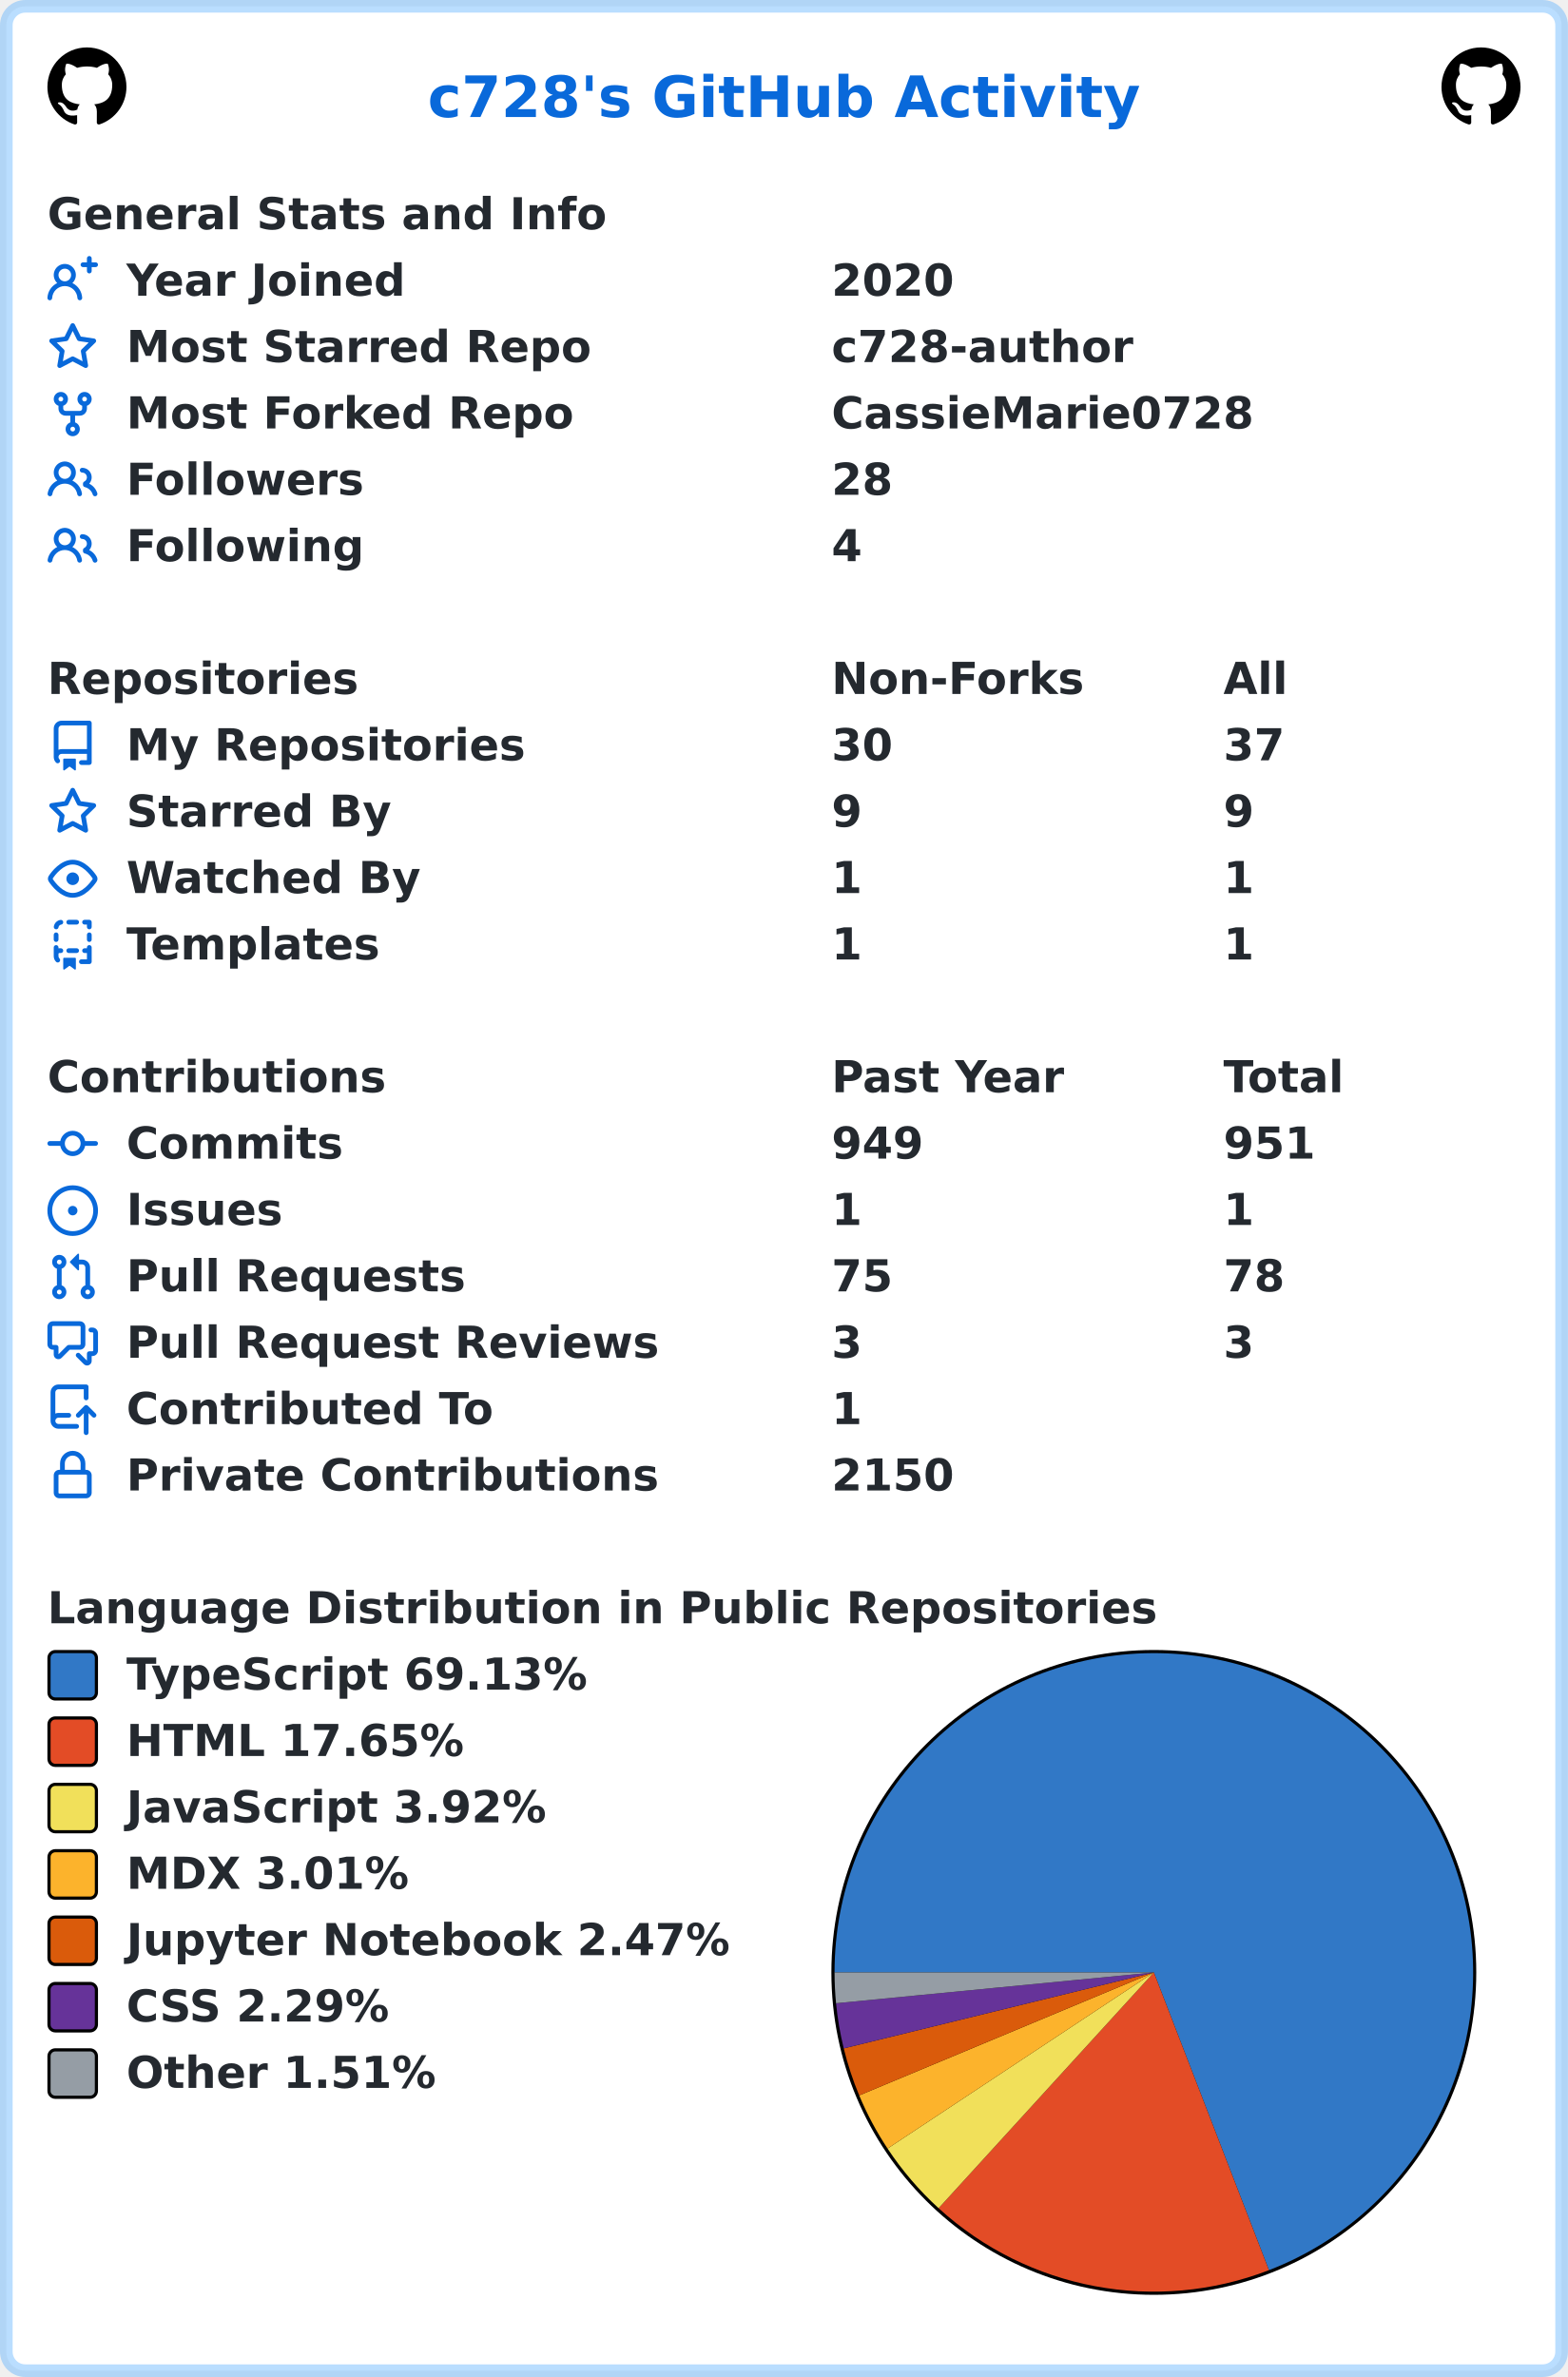
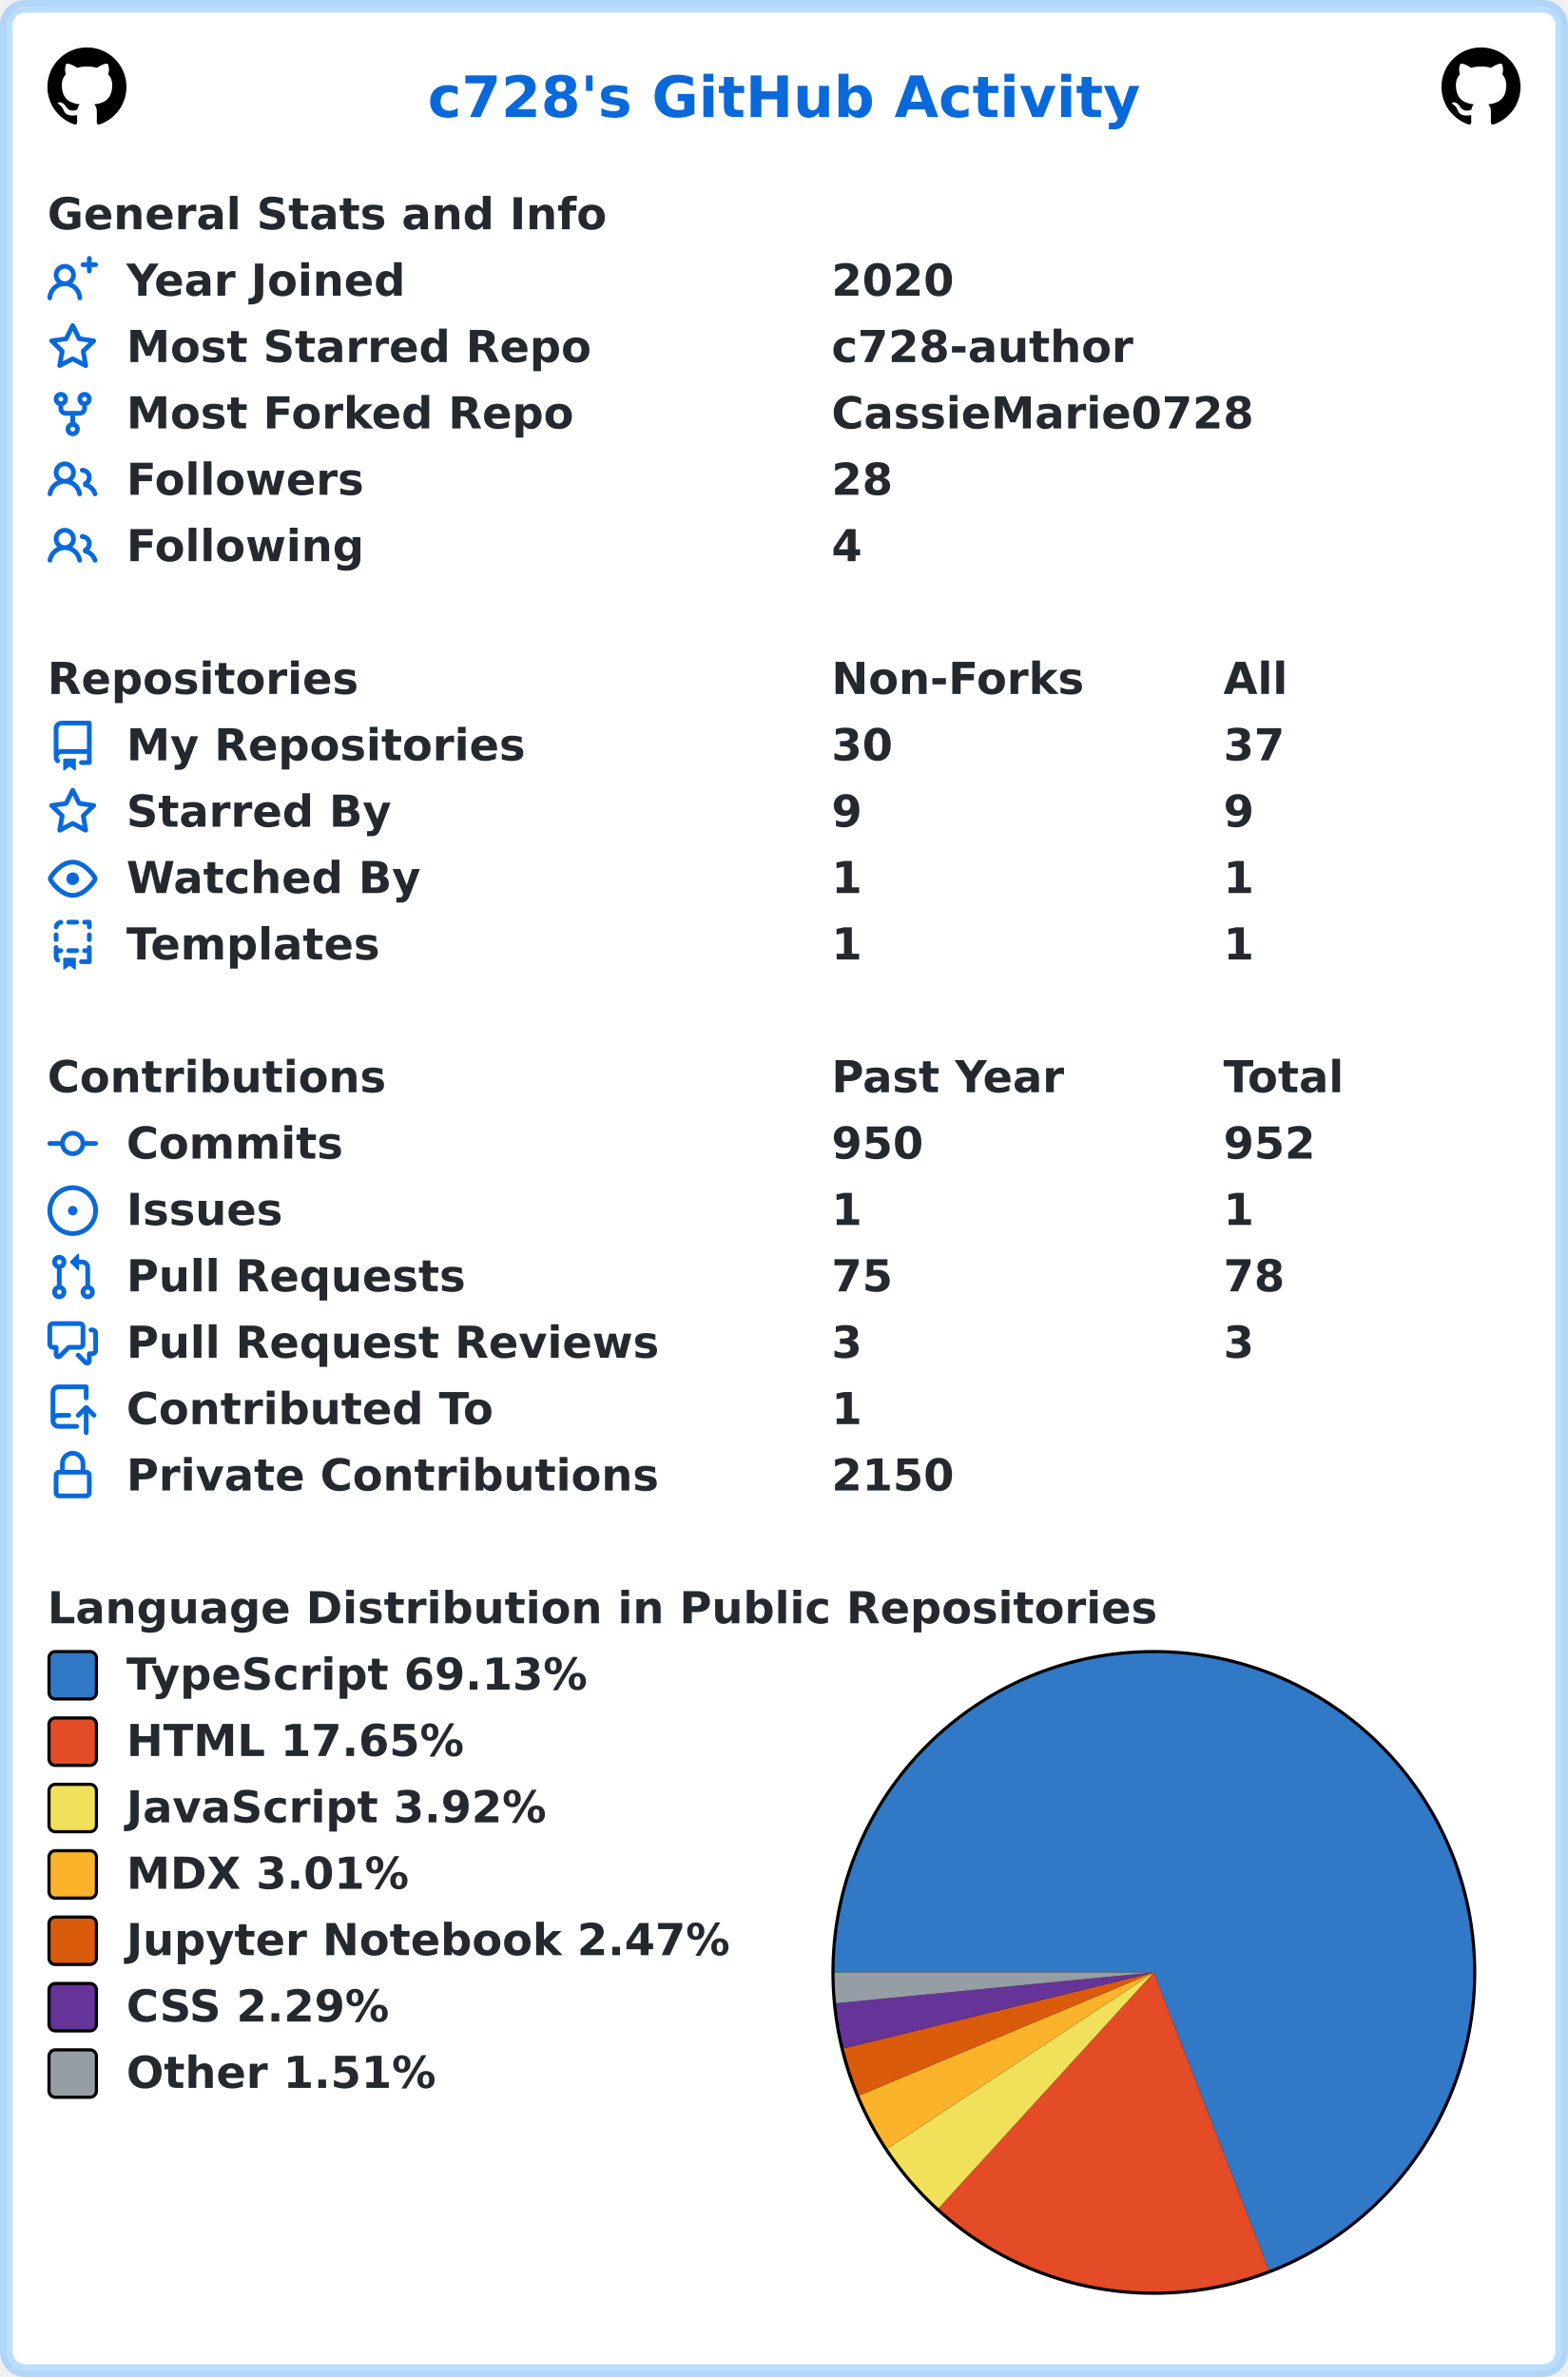
<svg xmlns="http://www.w3.org/2000/svg" width="496" height="752" viewBox="0 0 496 752" lang="en" xml:lang="en">
  <rect x="2" y="2" stroke-width="4" rx="6" width="492" height="748" stroke="rgba(84,174,255,0.4)" fill="#ffffff" />
  <g font-weight="600" font-size="110pt" font-family="Verdana,Geneva,DejaVu Sans,sans-serif" text-rendering="geometricPrecision">
    <text x="1100" y="301" lengthAdjust="spacingAndGlyphs" textLength="1833" transform="scale(0.123)" fill="#0969da">c728's GitHub Activity</text>
    <svg x="15" y="15" width="25" height="25" viewBox="0 0 16 16">
      <path fill="#000000" fill-rule="evenodd" d="M8 0C3.58 0 0 3.58 0 8c0 3.54 2.29 6.53 5.47 7.59.4.07.55-.17.55-.38 0-.19-.01-.82-.01-1.49-2.01.37-2.53-.49-2.69-.94-.09-.23-.48-.94-.82-1.13-.28-.15-.68-.52-.01-.53.63-.01 1.08.58 1.23.82.72 1.21 1.87.87 2.33.66.07-.52.28-.87.51-1.07-1.78-.2-3.64-.89-3.64-3.95 0-.87.31-1.59.82-2.15-.08-.2-.36-1.02.08-2.12 0 0 .67-.21 2.2.82.64-.18 1.32-.27 2-.27.68 0 1.36.09 2 .27 1.53-1.04 2.2-.82 2.2-.82.44 1.1.16 1.92.08 2.12.51.56.82 1.27.82 2.15 0 3.07-1.87 3.75-3.65 3.95.29.25.54.73.54 1.48 0 1.07-.01 1.93-.01 2.2 0 .21.15.46.55.38A8.013 8.013 0 0016 8c0-4.42-3.58-8-8-8z" />
    </svg>
    <svg x="456" y="15" width="25" height="25" viewBox="0 0 16 16">
      <path fill="#000000" fill-rule="evenodd" d="M8 0C3.58 0 0 3.58 0 8c0 3.54 2.29 6.53 5.47 7.59.4.07.55-.17.55-.38 0-.19-.01-.82-.01-1.49-2.01.37-2.53-.49-2.69-.94-.09-.23-.48-.94-.82-1.13-.28-.15-.68-.52-.01-.53.63-.01 1.08.58 1.23.82.72 1.21 1.87.87 2.33.66.07-.52.28-.87.51-1.07-1.78-.2-3.64-.89-3.64-3.95 0-.87.31-1.59.82-2.15-.08-.2-.36-1.02.08-2.12 0 0 .67-.21 2.2.82.64-.18 1.32-.27 2-.27.68 0 1.36.09 2 .27 1.53-1.04 2.2-.82 2.2-.82.44 1.1.16 1.92.08 2.12.51.56.82 1.27.82 2.15 0 3.07-1.87 3.75-3.65 3.95.29.25.54.73.54 1.48 0 1.07-.01 1.93-.01 2.2 0 .21.15.46.55.38A8.013 8.013 0 0016 8c0-4.42-3.58-8-8-8z" />
    </svg>
    <g transform="translate(0, 60)" fill="#24292f">
      <g transform="translate(15, 0)">
        <g transform="scale(0.095)">
          <text x="0" y="132" textLength="1851" lengthAdjust="spacingAndGlyphs">General Stats and Info</text>
        </g>
      </g>
      <g transform="translate(15, 21)">
        <path fill="#0969da" fill-rule="evenodd" d="M13.25 0a.75.75 0 01.75.75V2h1.25a.75.75 0 010 1.5H14v1.25a.75.75 0 01-1.5 0V3.5h-1.25a.75.75 0 010-1.5h1.25V.75a.75.75 0 01.75-.75zM5.5 4a2 2 0 100 4 2 2 0 000-4zm2.4 4.548a3.5 3.5 0 10-4.799 0 5.527 5.527 0 00-3.1 4.66.75.75 0 101.498.085A4.01 4.01 0 015.5 9.5a4.01 4.01 0 014.001 3.793.75.75 0 101.498-.086 5.527 5.527 0 00-3.1-4.659z" />
        <g transform="scale(0.095)">
          <text lengthAdjust="spacingAndGlyphs" textLength="932" x="263" y="132">Year Joined</text>
          <text lengthAdjust="spacingAndGlyphs" textLength="420" x="2611" y="132">2020</text>
        </g>
      </g>
      <g transform="translate(15, 42)">
        <path fill="#0969da" fill-rule="evenodd" d="M8 .25a.75.75 0 01.673.418l1.882 3.815 4.21.612a.75.75 0 01.416 1.279l-3.046 2.97.719 4.192a.75.75 0 01-1.088.791L8 12.347l-3.766 1.98a.75.75 0 01-1.088-.79l.72-4.194L.818 6.374a.75.75 0 01.416-1.28l4.21-.611L7.327.668A.75.75 0 018 .25zm0 2.445L6.615 5.5a.75.75 0 01-.564.41l-3.097.45 2.24 2.184a.75.75 0 01.216.664l-.528 3.084 2.769-1.456a.75.75 0 01.698 0l2.77 1.456-.53-3.084a.75.75 0 01.216-.664l2.24-2.183-3.096-.45a.75.75 0 01-.564-.41L8 2.694v.001z" />
        <g transform="scale(0.095)">
          <text lengthAdjust="spacingAndGlyphs" textLength="1532" x="263" y="132">Most Starred Repo</text>
          <text lengthAdjust="spacingAndGlyphs" textLength="1010" x="2611" y="132">c728-author</text>
        </g>
      </g>
      <g transform="translate(15, 63)">
        <path fill="#0969da" fill-rule="evenodd" d="M5 3.25a.75.75 0 11-1.5 0 .75.75 0 011.5 0zm0 2.122a2.25 2.25 0 10-1.5 0v.878A2.25 2.25 0 005.75 8.5h1.5v2.128a2.251 2.251 0 101.5 0V8.5h1.5a2.25 2.25 0 002.25-2.25v-.878a2.25 2.25 0 10-1.5 0v.878a.75.75 0 01-.75.75h-4.5A.75.75 0 015 6.25v-.878zm3.75 7.378a.75.75 0 11-1.5 0 .75.75 0 011.5 0zm3-8.75a.75.75 0 100-1.5.75.75 0 000 1.5z" />
        <g transform="scale(0.095)">
          <text lengthAdjust="spacingAndGlyphs" textLength="1485" x="263" y="132">Most Forked Repo</text>
          <text lengthAdjust="spacingAndGlyphs" textLength="1414" x="2611" y="132">CassieMarie0728</text>
        </g>
      </g>
      <g transform="translate(15, 84)">
        <path fill="#0969da" fill-rule="evenodd" d="M5.5 3.5a2 2 0 100 4 2 2 0 000-4zM2 5.5a3.5 3.5 0 115.898 2.549 5.507 5.507 0 013.034 4.084.75.75 0 11-1.482.235 4.001 4.001 0 00-7.9 0 .75.75 0 01-1.482-.236A5.507 5.507 0 013.102 8.05 3.49 3.49 0 012 5.5zM11 4a.75.75 0 100 1.5 1.5 1.5 0 01.666 2.844.75.75 0 00-.416.672v.352a.75.75 0 00.574.73c1.2.289 2.162 1.2 2.522 2.372a.75.75 0 101.434-.44 5.01 5.01 0 00-2.56-3.012A3 3 0 0011 4z" />
        <g transform="scale(0.095)">
          <text lengthAdjust="spacingAndGlyphs" textLength="778" x="263" y="132">Followers</text>
          <text lengthAdjust="spacingAndGlyphs" textLength="210" x="2611" y="132">28</text>
        </g>
      </g>
      <g transform="translate(15, 105)">
        <path fill="#0969da" fill-rule="evenodd" d="M5.5 3.5a2 2 0 100 4 2 2 0 000-4zM2 5.5a3.5 3.5 0 115.898 2.549 5.507 5.507 0 013.034 4.084.75.75 0 11-1.482.235 4.001 4.001 0 00-7.9 0 .75.75 0 01-1.482-.236A5.507 5.507 0 013.102 8.05 3.49 3.49 0 012 5.5zM11 4a.75.75 0 100 1.5 1.5 1.5 0 01.666 2.844.75.75 0 00-.416.672v.352a.75.75 0 00.574.73c1.2.289 2.162 1.2 2.522 2.372a.75.75 0 101.434-.44 5.01 5.01 0 00-2.56-3.012A3 3 0 0011 4z" />
        <g transform="scale(0.095)">
          <text lengthAdjust="spacingAndGlyphs" textLength="780" x="263" y="132">Following</text>
          <text lengthAdjust="spacingAndGlyphs" textLength="105" x="2611" y="132">4</text>
        </g>
      </g>
    </g>
    <g transform="translate(0, 207)" fill="#24292f">
      <g transform="translate(15, 0)">
        <g transform="scale(0.095)">
          <text x="0" y="132" textLength="1020" lengthAdjust="spacingAndGlyphs">Repositories</text>
          <text x="2611" y="132" textLength="832" lengthAdjust="spacingAndGlyphs">Non-Forks</text>
          <text x="3916" y="132" textLength="206" lengthAdjust="spacingAndGlyphs">All</text>
        </g>
      </g>
      <g transform="translate(15, 21)">
        <path fill="#0969da" fill-rule="evenodd" d="M2 2.5A2.5 2.5 0 014.5 0h8.75a.75.75 0 01.75.75v12.5a.75.75 0 01-.75.75h-2.5a.75.75 0 110-1.5h1.75v-2h-8a1 1 0 00-.714 1.7.75.75 0 01-1.072 1.05A2.495 2.495 0 012 11.5v-9zm10.5-1V9h-8c-.356 0-.694.074-1 .208V2.5a1 1 0 011-1h8zM5 12.25v3.25a.25.25 0 00.4.2l1.45-1.087a.25.25 0 01.3 0L8.6 15.7a.25.25 0 00.4-.2v-3.25a.25.25 0 00-.25-.25h-3.5a.25.25 0 00-.25.25z" />
        <g transform="scale(0.095)">
          <text lengthAdjust="spacingAndGlyphs" textLength="1312" x="263" y="132">My Repositories</text>
          <text lengthAdjust="spacingAndGlyphs" textLength="210" x="2611" y="132">30</text>
          <text lengthAdjust="spacingAndGlyphs" textLength="210" x="3916" y="132">37</text>
        </g>
      </g>
      <g transform="translate(15, 42)">
        <path fill="#0969da" fill-rule="evenodd" d="M8 .25a.75.75 0 01.673.418l1.882 3.815 4.21.612a.75.75 0 01.416 1.279l-3.046 2.97.719 4.192a.75.75 0 01-1.088.791L8 12.347l-3.766 1.98a.75.75 0 01-1.088-.79l.72-4.194L.818 6.374a.75.75 0 01.416-1.28l4.21-.611L7.327.668A.75.75 0 018 .25zm0 2.445L6.615 5.5a.75.75 0 01-.564.41l-3.097.45 2.24 2.184a.75.75 0 01.216.664l-.528 3.084 2.769-1.456a.75.75 0 01.698 0l2.77 1.456-.53-3.084a.75.75 0 01.216-.664l2.24-2.183-3.096-.45a.75.75 0 01-.564-.41L8 2.694v.001z" />
        <g transform="scale(0.095)">
          <text lengthAdjust="spacingAndGlyphs" textLength="874" x="263" y="132">Starred By</text>
          <text lengthAdjust="spacingAndGlyphs" textLength="105" x="2611" y="132">9</text>
          <text lengthAdjust="spacingAndGlyphs" textLength="105" x="3916" y="132">9</text>
        </g>
      </g>
      <g transform="translate(15, 63)">
        <path fill="#0969da" fill-rule="evenodd" d="M1.679 7.932c.412-.621 1.242-1.75 2.366-2.717C5.175 4.242 6.527 3.5 8 3.5c1.473 0 2.824.742 3.955 1.715 1.124.967 1.954 2.096 2.366 2.717a.119.119 0 010 .136c-.412.621-1.242 1.75-2.366 2.717C10.825 11.758 9.473 12.5 8 12.5c-1.473 0-2.824-.742-3.955-1.715C2.92 9.818 2.09 8.69 1.679 8.068a.119.119 0 010-.136zM8 2c-1.981 0-3.67.992-4.933 2.078C1.797 5.169.88 6.423.43 7.1a1.619 1.619 0 000 1.798c.45.678 1.367 1.932 2.637 3.024C4.329 13.008 6.019 14 8 14c1.981 0 3.67-.992 4.933-2.078 1.27-1.091 2.187-2.345 2.637-3.023a1.619 1.619 0 000-1.798c-.45-.678-1.367-1.932-2.637-3.023C11.671 2.992 9.981 2 8 2zm0 8a2 2 0 100-4 2 2 0 000 4z" />
        <g transform="scale(0.095)">
          <text lengthAdjust="spacingAndGlyphs" textLength="993" x="263" y="132">Watched By</text>
          <text lengthAdjust="spacingAndGlyphs" textLength="105" x="2611" y="132">1</text>
          <text lengthAdjust="spacingAndGlyphs" textLength="105" x="3916" y="132">1</text>
        </g>
      </g>
      <g transform="translate(15, 84)">
        <path fill="#0969da" fill-rule="evenodd" d="M6 .75A.75.75 0 016.75 0h2.5a.75.75 0 010 1.5h-2.5A.75.75 0 016 .75zm5 0a.75.75 0 01.75-.75h1.5a.75.75 0 01.75.75v1.5a.75.75 0 01-1.5 0V1.5h-.75A.75.75 0 0111 .75zM4.992.662a.75.75 0 01-.636.848c-.436.063-.783.41-.846.846a.75.75 0 01-1.485-.212A2.501 2.501 0 014.144.025a.75.75 0 01.848.637zM2.75 4a.75.75 0 01.75.75v1.5a.75.75 0 01-1.5 0v-1.5A.75.75 0 012.75 4zm10.5 0a.75.75 0 01.75.75v1.5a.75.75 0 01-1.5 0v-1.5a.75.75 0 01.75-.75zM2.75 8a.75.75 0 01.75.75v.268A1.72 1.72 0 013.75 9h.5a.75.75 0 010 1.5h-.5a.25.25 0 00-.25.25v.75c0 .28.114.532.3.714a.75.75 0 01-1.05 1.072A2.495 2.495 0 012 11.5V8.75A.75.75 0 012.75 8zm10.5 0a.75.75 0 01.75.75v4.5a.75.75 0 01-.75.75h-2.5a.75.75 0 010-1.5h1.75v-2h-.75a.75.75 0 010-1.5h.75v-.25a.75.75 0 01.75-.75zM6 9.75A.75.75 0 016.75 9h2.5a.75.75 0 010 1.5h-2.5A.75.75 0 016 9.75zm-1 2.5v3.25a.25.25 0 00.4.2l1.45-1.087a.25.25 0 01.3 0L8.6 15.7a.25.25 0 00.4-.2v-3.25a.25.25 0 00-.25-.25h-3.5a.25.25 0 00-.25.25z" />
        <g transform="scale(0.095)">
          <text lengthAdjust="spacingAndGlyphs" textLength="868" x="263" y="132">Templates</text>
          <text lengthAdjust="spacingAndGlyphs" textLength="105" x="2611" y="132">1</text>
          <text lengthAdjust="spacingAndGlyphs" textLength="105" x="3916" y="132">1</text>
        </g>
      </g>
    </g>
    <g transform="translate(0, 333)" fill="#24292f">
      <g transform="translate(15, 0)">
        <g transform="scale(0.095)">
          <text x="0" y="132" textLength="1112" lengthAdjust="spacingAndGlyphs">Contributions</text>
          <text x="2611" y="132" textLength="774" lengthAdjust="spacingAndGlyphs">Past Year</text>
          <text x="3916" y="132" textLength="414" lengthAdjust="spacingAndGlyphs">Total</text>
        </g>
      </g>
      <g transform="translate(15, 21)">
        <path fill="#0969da" fill-rule="evenodd" d="M10.5 7.75a2.5 2.5 0 11-5 0 2.5 2.5 0 015 0zm1.43.75a4.002 4.002 0 01-7.86 0H.75a.75.75 0 110-1.5h3.32a4.001 4.001 0 017.86 0h3.32a.75.75 0 110 1.5h-3.32z" />
        <g transform="scale(0.095)">
          <text lengthAdjust="spacingAndGlyphs" textLength="734" x="263" y="132">Commits</text>
-           <text lengthAdjust="spacingAndGlyphs" textLength="315" x="2611" y="132">949</text>
-           <text lengthAdjust="spacingAndGlyphs" textLength="315" x="3916" y="132">951</text>
+           <text lengthAdjust="spacingAndGlyphs" textLength="315" x="2611" y="132">950</text>
+           <text lengthAdjust="spacingAndGlyphs" textLength="315" x="3916" y="132">952</text>
        </g>
      </g>
      <g transform="translate(15, 42)">
        <path fill="#0969da" d="M8 9.5a1.5 1.5 0 100-3 1.5 1.5 0 000 3z" />
        <path fill="#0969da" fill-rule="evenodd" d="M8 0a8 8 0 100 16A8 8 0 008 0zM1.5 8a6.5 6.5 0 1113 0 6.5 6.5 0 01-13 0z" />
        <g transform="scale(0.095)">
          <text lengthAdjust="spacingAndGlyphs" textLength="512" x="263" y="132">Issues</text>
          <text lengthAdjust="spacingAndGlyphs" textLength="105" x="2611" y="132">1</text>
          <text lengthAdjust="spacingAndGlyphs" textLength="105" x="3916" y="132">1</text>
        </g>
      </g>
      <g transform="translate(15, 63)">
        <path fill="#0969da" fill-rule="evenodd" d="M7.177 3.073L9.573.677A.25.25 0 0110 .854v4.792a.25.25 0 01-.427.177L7.177 3.427a.25.25 0 010-.354zM3.75 2.5a.75.75 0 100 1.5.75.75 0 000-1.5zm-2.25.75a2.25 2.25 0 113 2.122v5.256a2.251 2.251 0 11-1.5 0V5.372A2.25 2.25 0 011.5 3.25zM11 2.5h-1V4h1a1 1 0 011 1v5.628a2.251 2.251 0 101.5 0V5A2.5 2.5 0 0011 2.5zm1 10.25a.75.75 0 111.5 0 .75.75 0 01-1.5 0zM3.75 12a.75.75 0 100 1.5.75.75 0 000-1.5z" />
        <g transform="scale(0.095)">
          <text lengthAdjust="spacingAndGlyphs" textLength="1113" x="263" y="132">Pull Requests</text>
          <text lengthAdjust="spacingAndGlyphs" textLength="210" x="2611" y="132">75</text>
          <text lengthAdjust="spacingAndGlyphs" textLength="210" x="3916" y="132">78</text>
        </g>
      </g>
      <g transform="translate(15, 84)">
        <path fill="#0969da" fill-rule="evenodd" d="M1.5 2.75a.25.25 0 01.25-.25h8.5a.25.25 0 01.25.25v5.5a.25.25 0 01-.25.25h-3.5a.75.75 0 00-.53.22L3.5 11.44V9.25a.75.75 0 00-.75-.75h-1a.25.25 0 01-.25-.25v-5.5zM1.75 1A1.75 1.75 0 000 2.75v5.5C0 9.216.784 10 1.75 10H2v1.543a1.457 1.457 0 002.487 1.03L7.061 10h3.189A1.75 1.75 0 0012 8.25v-5.5A1.75 1.75 0 0010.25 1h-8.5zM14.5 4.75a.25.25 0 00-.25-.25h-.5a.75.75 0 110-1.5h.5c.966 0 1.75.784 1.75 1.75v5.5A1.75 1.75 0 0114.25 12H14v1.543a1.457 1.457 0 01-2.487 1.03L9.22 12.28a.75.75 0 111.06-1.06l2.22 2.22v-2.19a.75.75 0 01.75-.75h1a.25.25 0 00.25-.25v-5.5z" />
        <g transform="scale(0.095)">
          <text lengthAdjust="spacingAndGlyphs" textLength="1762" x="263" y="132">Pull Request Reviews</text>
          <text lengthAdjust="spacingAndGlyphs" textLength="105" x="2611" y="132">3</text>
          <text lengthAdjust="spacingAndGlyphs" textLength="105" x="3916" y="132">3</text>
        </g>
      </g>
      <g transform="translate(15, 105)">
        <path fill="#0969da" fill-rule="evenodd" d="M1 2.5A2.5 2.5 0 013.5 0h8.75a.75.75 0 01.75.75v3.5a.75.75 0 01-1.5 0V1.5h-8a1 1 0 00-1 1v6.708A2.492 2.492 0 013.5 9h3.25a.75.75 0 010 1.5H3.5a1 1 0 100 2h5.75a.75.75 0 010 1.5H3.5A2.5 2.5 0 011 11.5v-9zm13.23 7.79a.75.75 0 001.06-1.06l-2.505-2.505a.75.75 0 00-1.06 0L9.22 9.229a.75.75 0 001.06 1.061l1.225-1.224v6.184a.75.75 0 001.5 0V9.066l1.224 1.224z" />
        <g transform="scale(0.095)">
          <text lengthAdjust="spacingAndGlyphs" textLength="1234" x="263" y="132">Contributed To</text>
          <text lengthAdjust="spacingAndGlyphs" textLength="105" x="2611" y="132">1</text>
        </g>
      </g>
      <g transform="translate(15, 126)">
        <path fill="#0969da" fill-rule="evenodd" d="M4 4v2h-.25A1.75 1.75 0 002 7.75v5.5c0 .966.784 1.75 1.75 1.75h8.5A1.75 1.75 0 0014 13.25v-5.5A1.75 1.75 0 0012.25 6H12V4a4 4 0 10-8 0zm6.5 2V4a2.5 2.5 0 00-5 0v2h5zM12 7.5h.25a.25.25 0 01.25.25v5.5a.25.25 0 01-.25.25h-8.5a.25.25 0 01-.25-.25v-5.5a.25.25 0 01.25-.25H12z" />
        <g transform="scale(0.095)">
          <text lengthAdjust="spacingAndGlyphs" textLength="1742" x="263" y="132">Private Contributions</text>
          <text lengthAdjust="spacingAndGlyphs" textLength="420" x="2611" y="132">2150</text>
        </g>
      </g>
    </g>
    <g transform="translate(0, 501)" fill="#24292f">
      <g transform="translate(15, 0)">
        <g transform="scale(0.095)">
          <text x="0" y="132" textLength="3652" lengthAdjust="spacingAndGlyphs">Language Distribution in Public Repositories</text>
        </g>
      </g>
      <g transform="translate(263, 21)">
        <circle cx="102" cy="102" r="102" fill="#000000" />
      </g>
      <g transform="translate(264, 22)">
        <path fill-rule="evenodd" fill="#3178c6" d="M 0.0,101 A 101 101 0 1 1 137.417 195.206 L 101,101 Z" />
        <path fill-rule="evenodd" fill="#e34c26" d="M 137.417,195.206 A 101 101 0 0 1 32.912 175.599 L 101,101 Z" />
        <path fill-rule="evenodd" fill="#f1e05a" d="M 32.912,175.599 A 101 101 0 0 1 16.769 156.732 L 101,101 Z" />
        <path fill-rule="evenodd" fill="#fcb32c" d="M 16.769,156.732 A 101 101 0 0 1 7.799 139.916 L 101,101 Z" />
        <path fill-rule="evenodd" fill="#DA5B0B" d="M 7.799,139.916 A 101 101 0 0 1 2.903 125.041 L 101,101 Z" />
        <path fill-rule="evenodd" fill="#663399" d="M 2.903,125.041 A 101 101 0 0 1 0.472 110.751 L 101,101 Z" />
        <path fill-rule="evenodd" fill="#959da5" d="M 0.472,110.751 A 101 101 0 0 1 0.0 101 L 101,101 Z" />
      </g>
      <g transform="translate(15, 21)">
        <rect x="0.5" y="0.5" rx="2" width="15" height="15" fill="#3178c6" stroke-width="1" stroke="#000000" />
        <text transform="scale(0.095)" x="263" y="132" textLength="1568" lengthAdjust="spacingAndGlyphs">TypeScript 69.13%</text>
      </g>
      <g transform="translate(15, 42)">
        <rect x="0.5" y="0.5" rx="2" width="15" height="15" fill="#e34c26" stroke-width="1" stroke="#000000" />
        <text transform="scale(0.095)" x="263" y="132" textLength="1142" lengthAdjust="spacingAndGlyphs">HTML 17.65%</text>
      </g>
      <g transform="translate(15, 63)">
        <rect x="0.5" y="0.5" rx="2" width="15" height="15" fill="#f1e05a" stroke-width="1" stroke="#000000" />
        <text transform="scale(0.095)" x="263" y="132" textLength="1412" lengthAdjust="spacingAndGlyphs">JavaScript 3.92%</text>
      </g>
      <g transform="translate(15, 84)">
        <rect x="0.5" y="0.5" rx="2" width="15" height="15" fill="#fcb32c" stroke-width="1" stroke="#000000" />
        <text transform="scale(0.095)" x="263" y="132" textLength="960" lengthAdjust="spacingAndGlyphs">MDX 3.01%</text>
      </g>
      <g transform="translate(15, 105)">
        <rect x="0.5" y="0.5" rx="2" width="15" height="15" fill="#DA5B0B" stroke-width="1" stroke="#000000" />
        <text transform="scale(0.095)" x="263" y="132" textLength="2020" lengthAdjust="spacingAndGlyphs">Jupyter Notebook 2.47%</text>
      </g>
      <g transform="translate(15, 126)">
        <rect x="0.5" y="0.5" rx="2" width="15" height="15" fill="#663399" stroke-width="1" stroke="#000000" />
        <text transform="scale(0.095)" x="263" y="132" textLength="903" lengthAdjust="spacingAndGlyphs">CSS 2.29%</text>
      </g>
      <g transform="translate(15, 147)">
        <rect x="0.5" y="0.5" rx="2" width="15" height="15" fill="#959da5" stroke-width="1" stroke="#000000" />
        <text transform="scale(0.095)" x="263" y="132" textLength="1047" lengthAdjust="spacingAndGlyphs">Other 1.51%</text>
      </g>
    </g>
  </g>
</svg>
